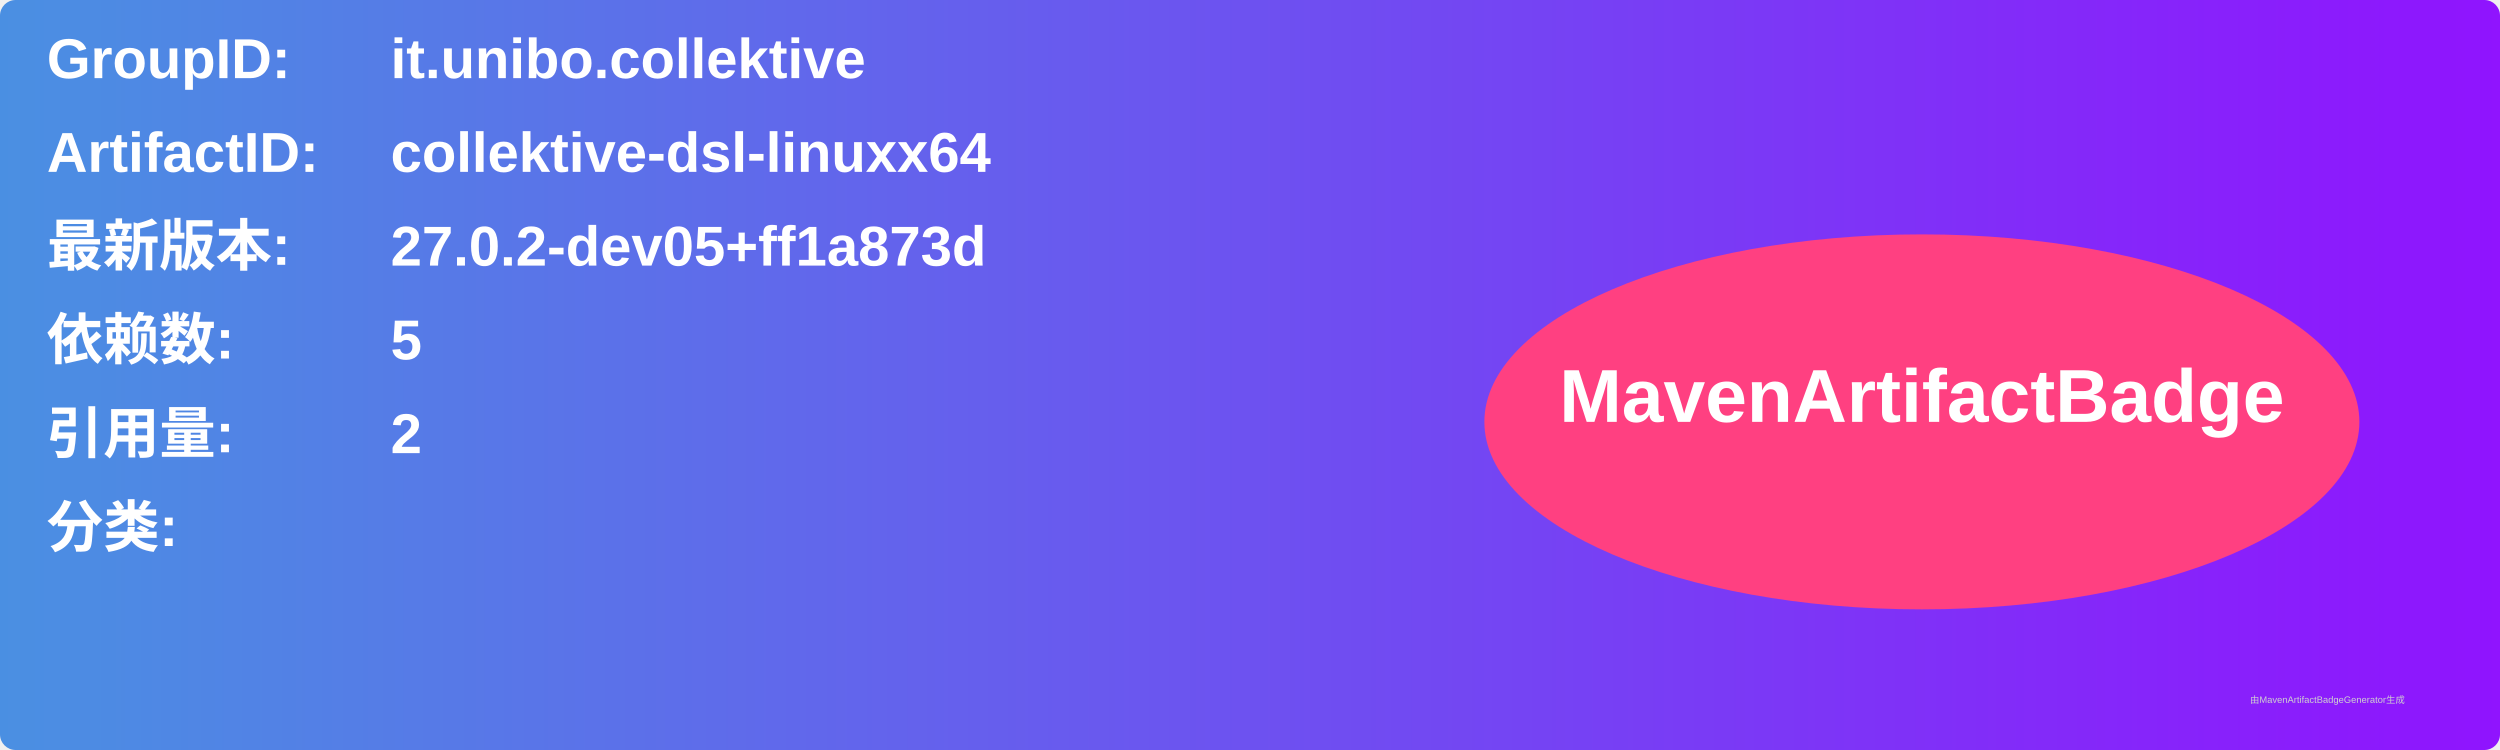
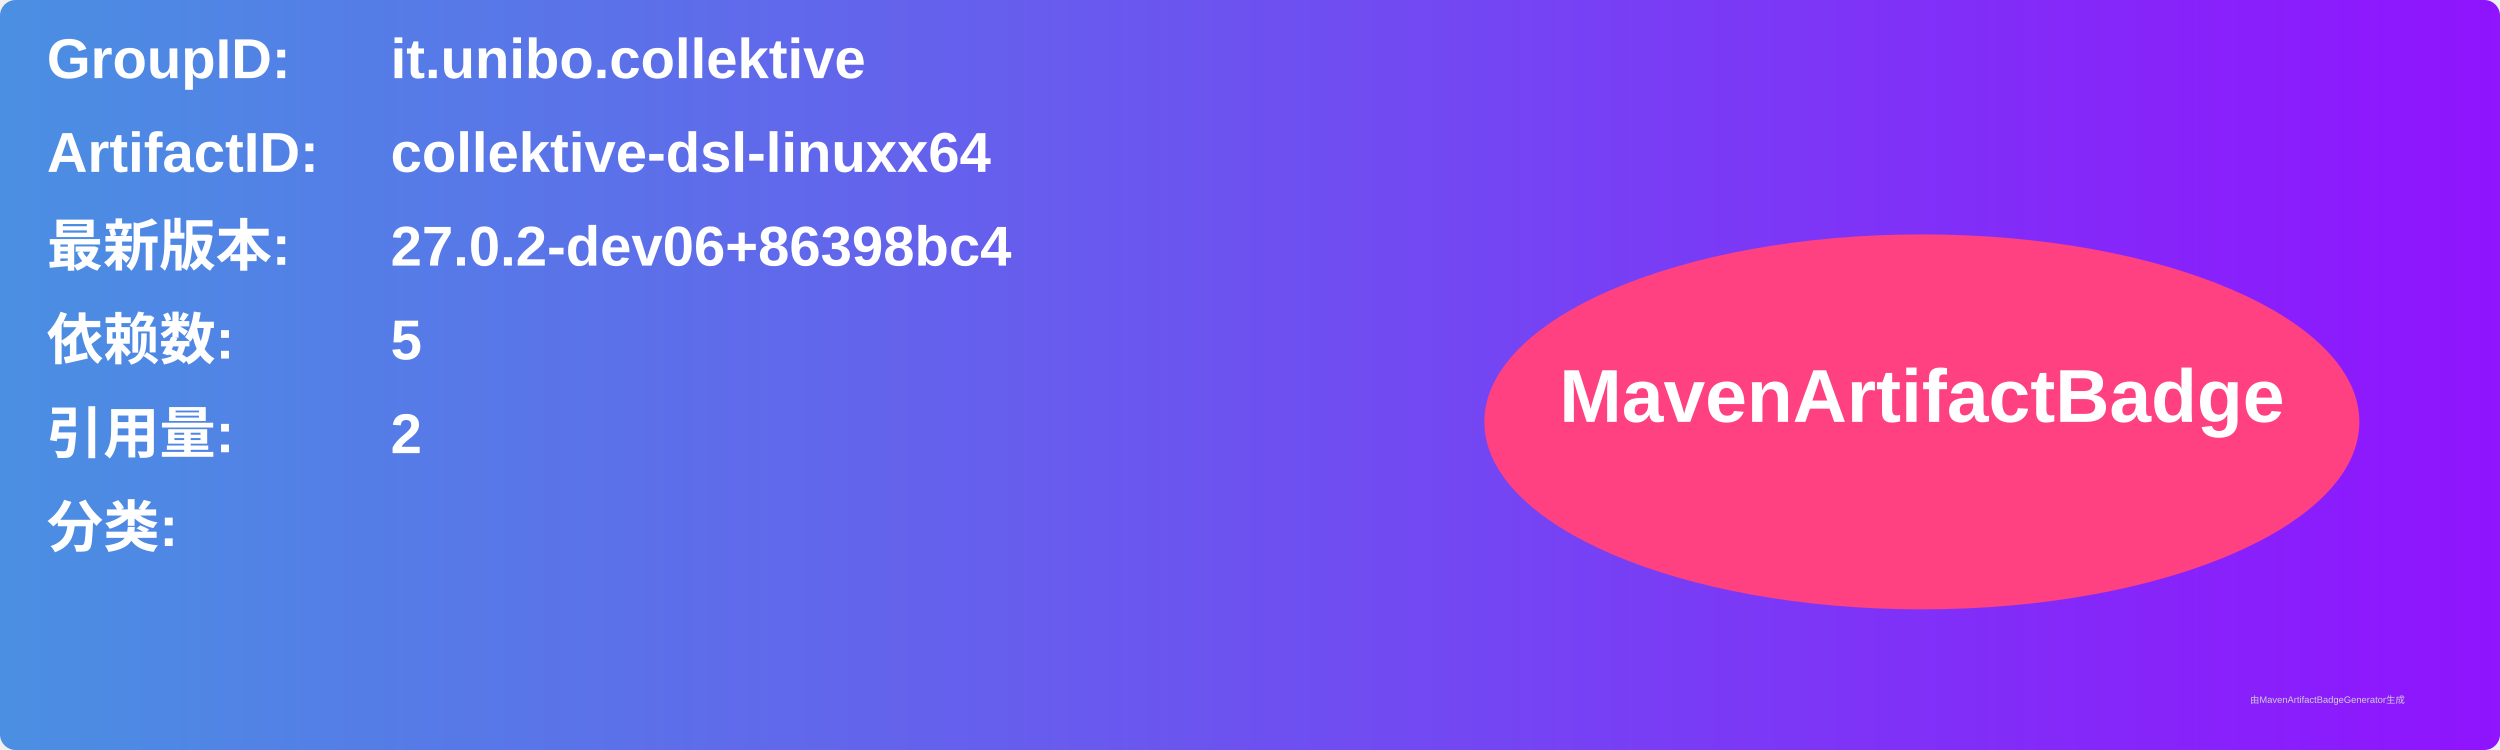
<svg xmlns="http://www.w3.org/2000/svg" width="800" height="240" viewBox="0 0 800 240">
  <linearGradient id="grad" x1="0%" y1="0%" x2="100%" y2="0%">
    <stop offset="0%" stop-color="#4a90e2" />
    <stop offset="100%" stop-color="#9013fe" />
  </linearGradient>
  <rect width="100%" height="100%" rx="5" ry="5" fill="url(#grad)" />
  <g transform="translate(15, 15)">
    <text x="0" y="10" font-family="Arial" font-size="18" fill="white" font-weight="bold" width="260">GroupID:</text>
    <text x="110" y="10" font-family="Arial" font-size="18" fill="white" font-weight="bold" width="460">it.unibo.collektive</text>
    <text x="0" y="40" font-family="Arial" font-size="18" fill="white" font-weight="bold" width="260">ArtifactID:</text>
    <text x="110" y="40" font-family="Arial" font-size="18" fill="white" font-weight="bold" width="460">collektive-dsl-linuxx64</text>
    <text x="0" y="70" font-family="Arial" font-size="18" fill="white" font-weight="bold">最新版本:</text>
    <text x="110" y="70" font-family="Arial" font-size="18" fill="white" font-weight="bold">
-       <tspan font-weight="bold">27.0.2-dev05+ff1a873d</tspan>
+       <tspan font-weight="bold">27.0.2-dev06+86398bc4</tspan>
    </text>
    <text x="0" y="100" font-family="Arial" font-size="18" fill="white" font-weight="bold">依赖数: </text>
    <text x="110" y="100" font-family="Arial" font-size="18" fill="white">
      <tspan font-weight="bold">5</tspan>
    </text>
    <text x="0" y="130" font-family="Arial" font-size="18" fill="white" font-weight="bold">引用量: </text>
    <text x="110" y="130" font-family="Arial" font-size="18" fill="white">
      <tspan font-weight="bold">2</tspan>
    </text>
    <text x="0" y="160" font-family="Arial" font-size="18" fill="white" font-weight="bold">分类:</text>
    <text x="10" y="190" font-family="Arial" font-size="10" fill="white">
      <tspan font-weight="bold" />
    </text>
    <ellipse cx="600" cy="120" rx="140" ry="60" fill="#ff4081" />
    <text x="600" y="120" text-anchor="middle" font-family="Arial" font-size="24" fill="white" font-weight="bold">MavenArtifactBadge</text>
  </g>
  <text x="720" y="225" font-family="Arial" font-size="3" fill="#d0d0d0">由MavenArtifactBadgeGenerator生成</text>
</svg>
